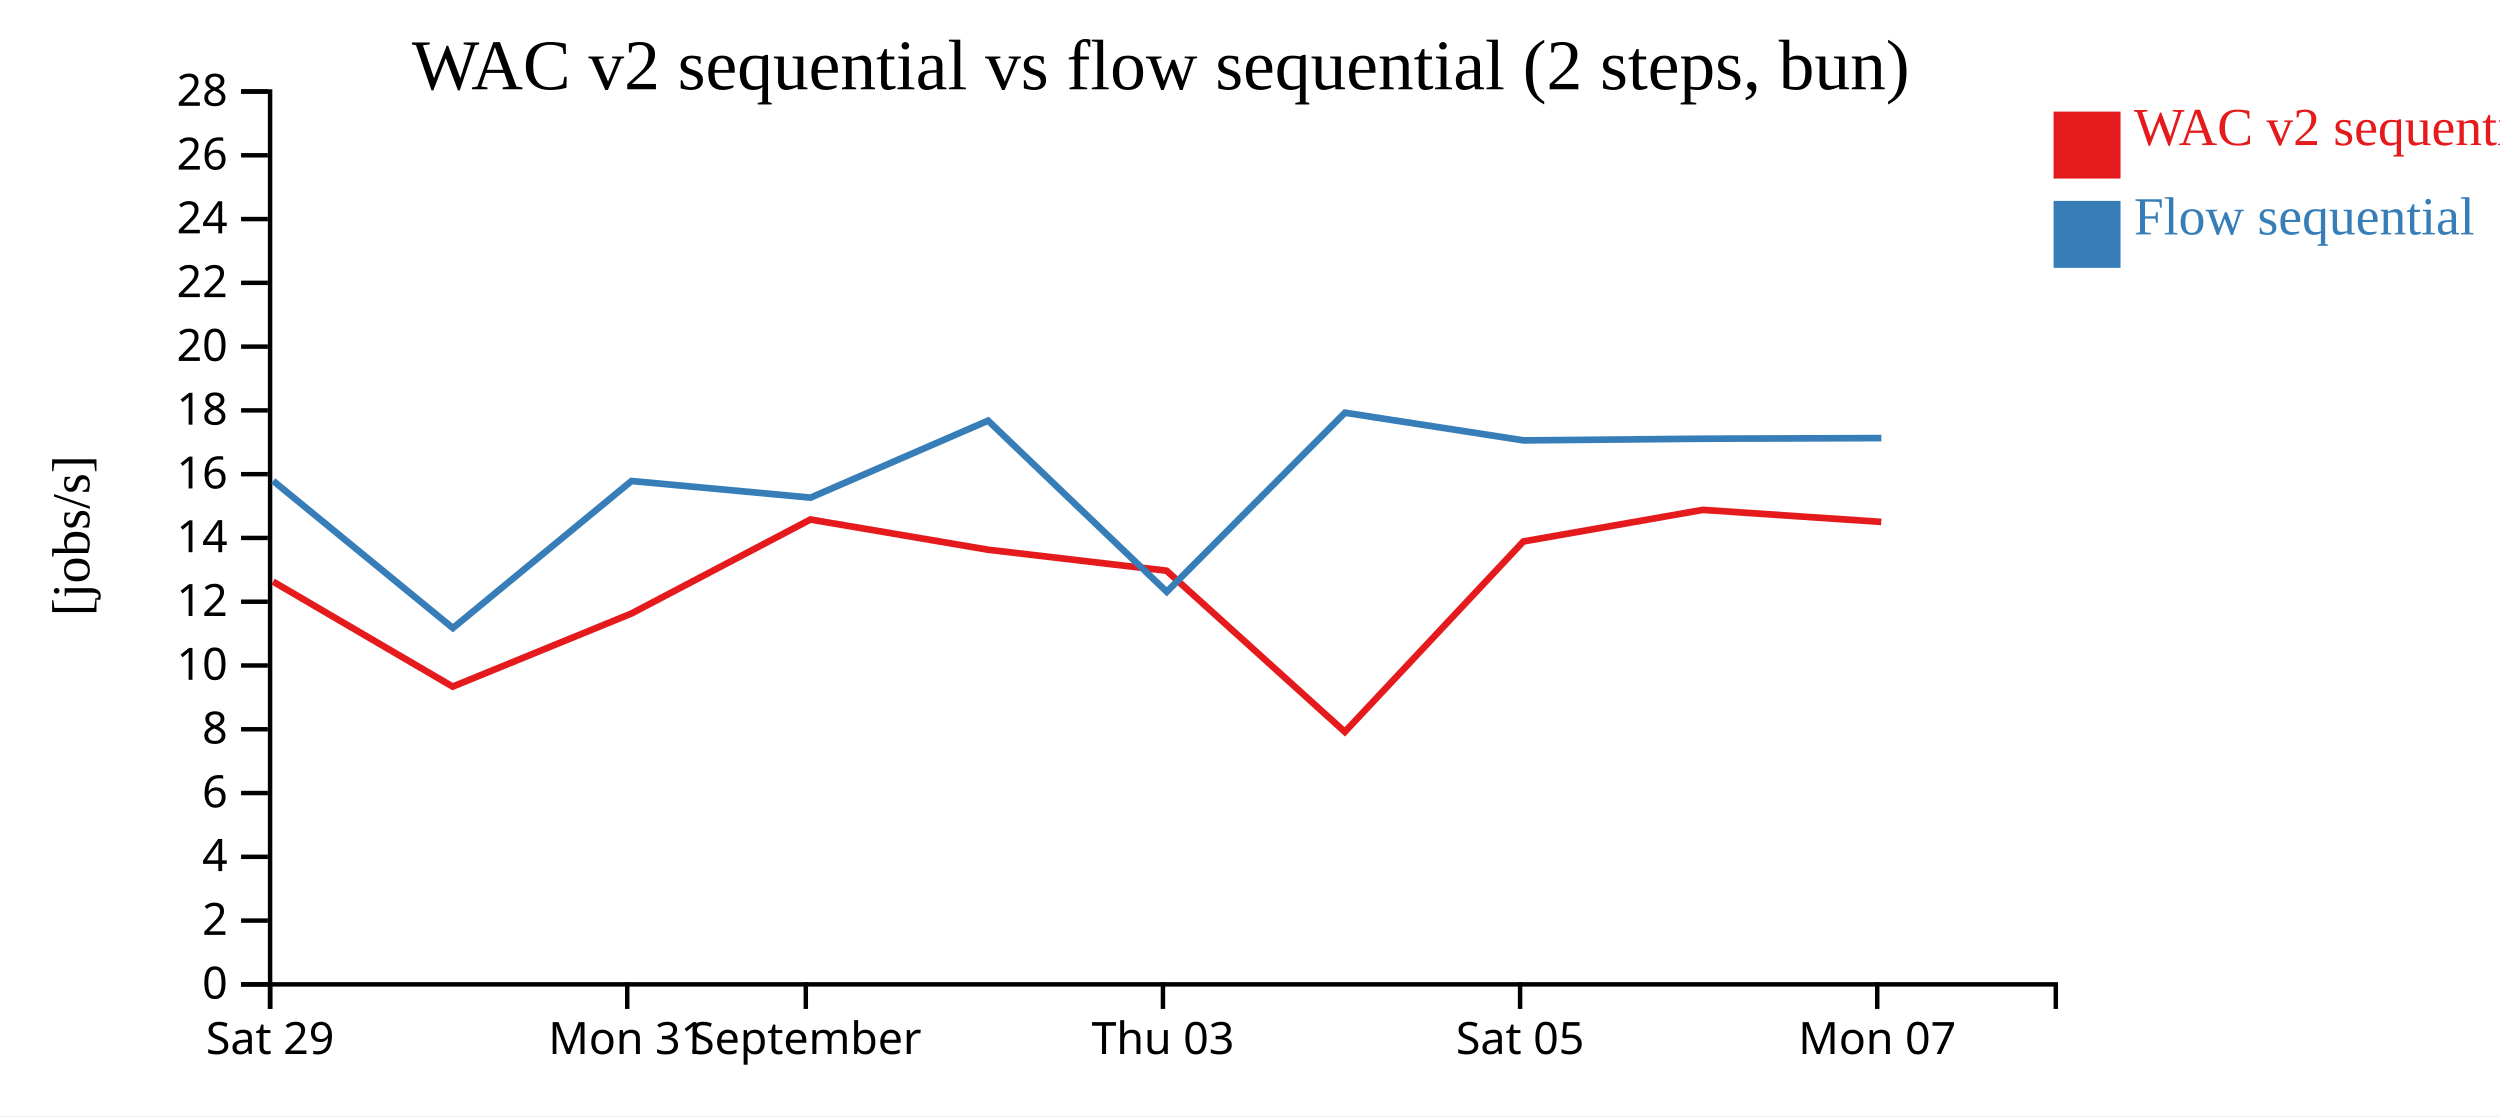
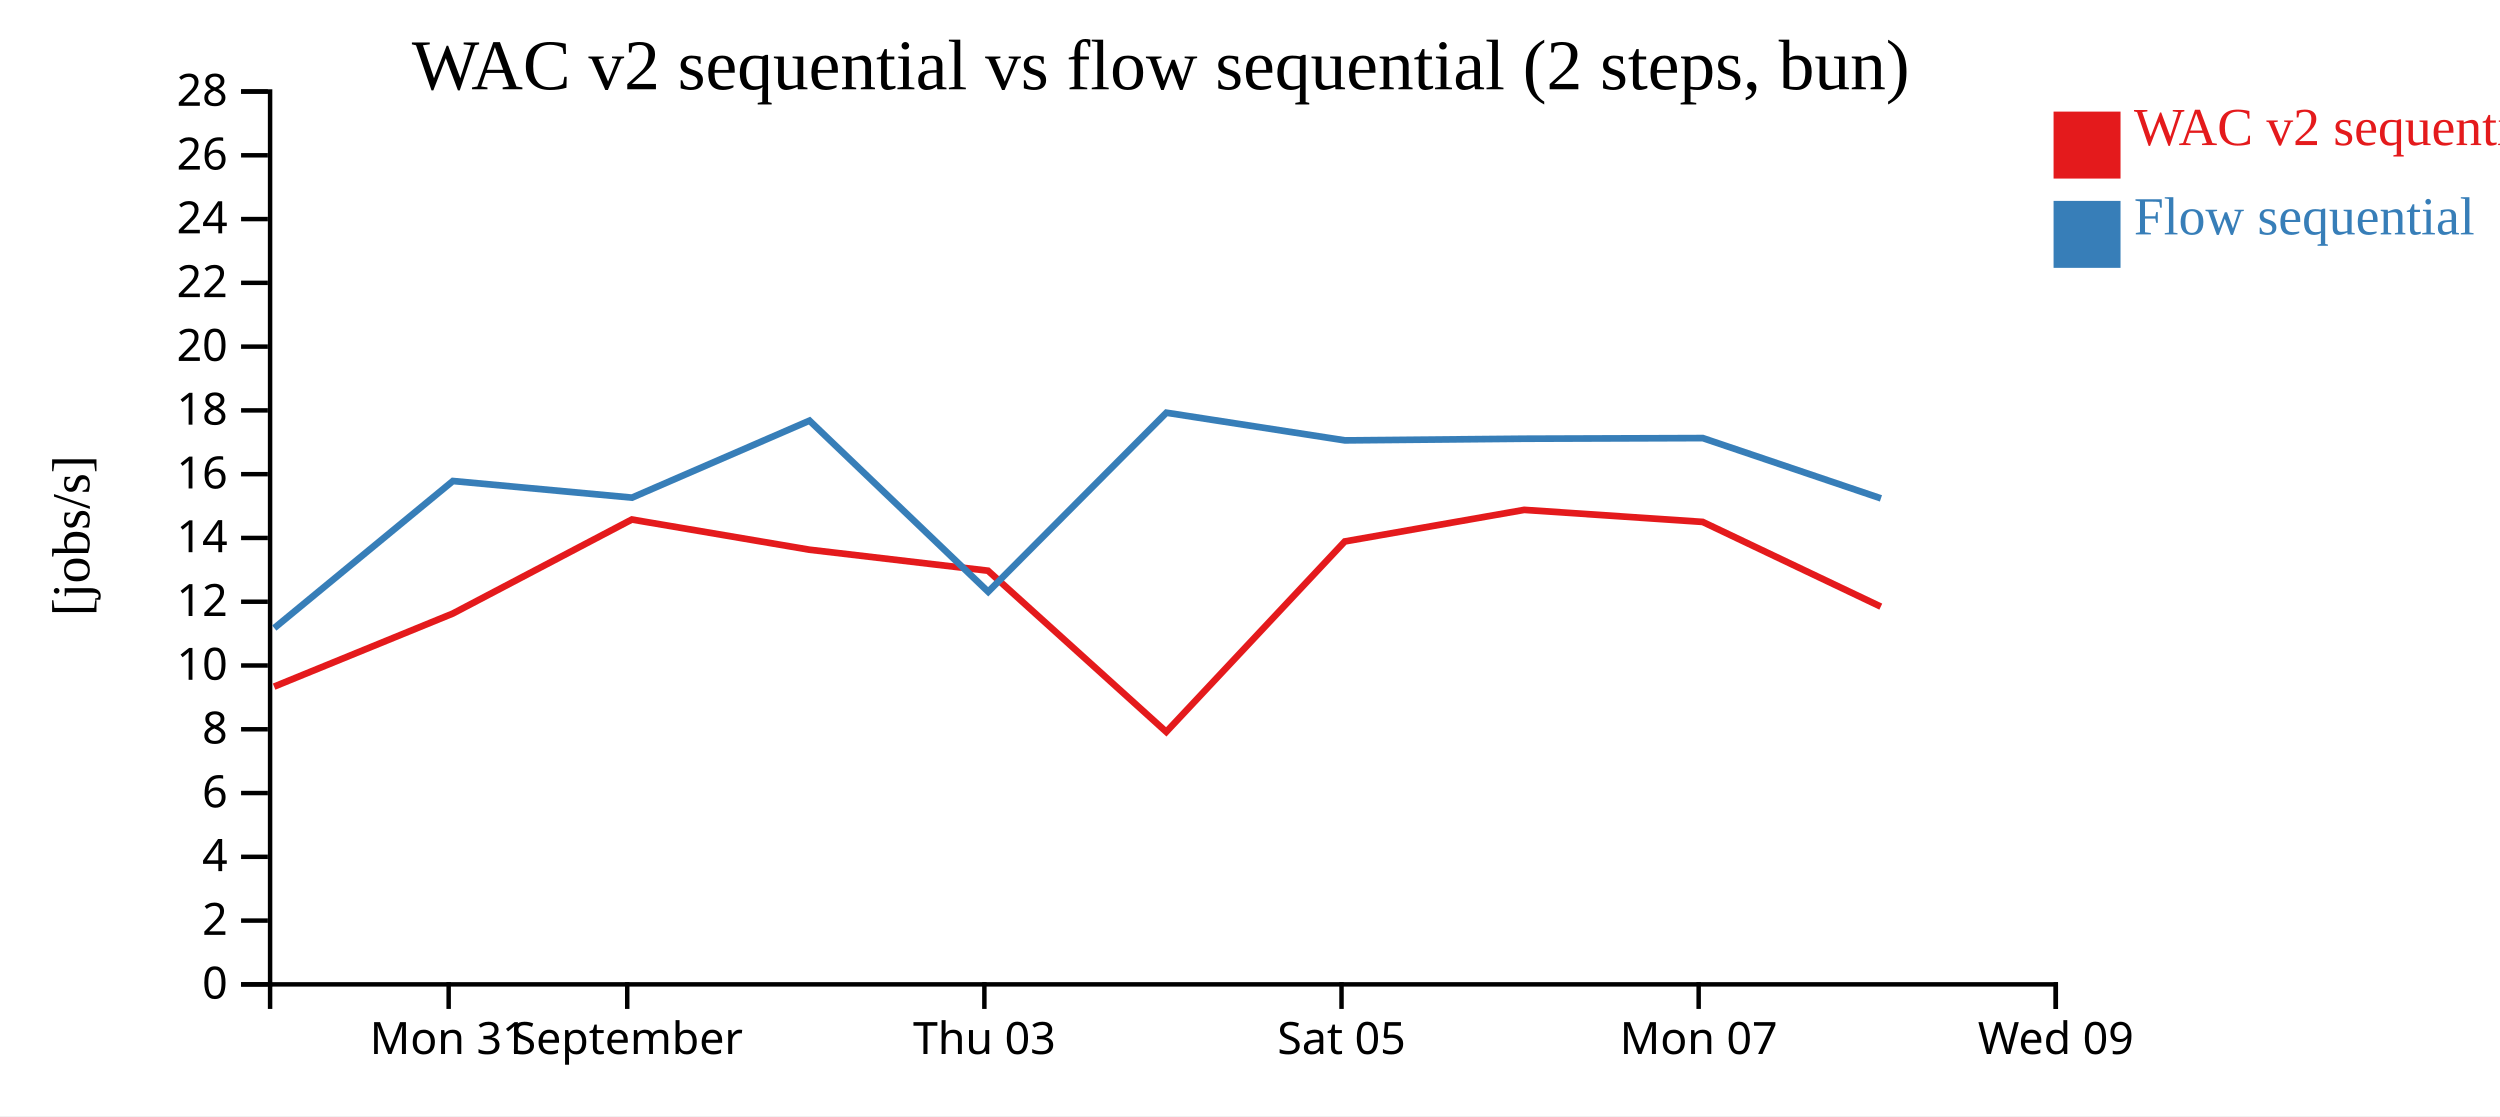
<svg xmlns="http://www.w3.org/2000/svg" width="560" height="250">
  <rect width="100%" height="100%" fill="white" />
  <g transform="translate(60,20)">
    <g transform="translate(0,200)" fill="none" font-size="10" font-family="sans-serif" text-anchor="middle">
      <path class="domain" stroke="currentColor" d="M0.5,6V0.5H400.5V6" />
-       <g class="tick" opacity="1" transform="translate(0.5,0)">
+       <g class="tick" opacity="1" transform="translate(40.5,0)">
        <line stroke="currentColor" y2="6" />
-         <text fill="currentColor" y="9" dy="0.71em">Sat 29</text>
+         <text fill="currentColor" y="9" dy="0.71em">Mon 31</text>
      </g>
      <g class="tick" opacity="1" transform="translate(80.5,0)">
        <line stroke="currentColor" y2="6" />
-         <text fill="currentColor" y="9" dy="0.71em">Mon 31</text>
-       </g>
-       <g class="tick" opacity="1" transform="translate(120.5,0)">
-         <line stroke="currentColor" y2="6" />
        <text fill="currentColor" y="9" dy="0.71em">September</text>
      </g>
-       <g class="tick" opacity="1" transform="translate(200.5,0)">
+       <g class="tick" opacity="1" transform="translate(160.5,0)">
        <line stroke="currentColor" y2="6" />
        <text fill="currentColor" y="9" dy="0.71em">Thu 03</text>
      </g>
-       <g class="tick" opacity="1" transform="translate(280.5,0)">
+       <g class="tick" opacity="1" transform="translate(240.5,0)">
        <line stroke="currentColor" y2="6" />
        <text fill="currentColor" y="9" dy="0.71em">Sat 05</text>
      </g>
-       <g class="tick" opacity="1" transform="translate(360.5,0)">
+       <g class="tick" opacity="1" transform="translate(320.5,0)">
        <line stroke="currentColor" y2="6" />
        <text fill="currentColor" y="9" dy="0.71em">Mon 07</text>
+       </g>
+       <g class="tick" opacity="1" transform="translate(400.5,0)">
+         <line stroke="currentColor" y2="6" />
+         <text fill="currentColor" y="9" dy="0.71em">Wed 09</text>
      </g>
    </g>
    <g fill="none" font-size="10" font-family="sans-serif" text-anchor="end">
      <path class="domain" stroke="currentColor" d="M-6,200.5H0.5V0.5H-6" />
      <g class="tick" opacity="1" transform="translate(0,200.5)">
        <line stroke="currentColor" x2="-6" />
        <text fill="currentColor" x="-9" dy="0.32em">0</text>
      </g>
      <g class="tick" opacity="1" transform="translate(0,186.2143)">
        <line stroke="currentColor" x2="-6" />
        <text fill="currentColor" x="-9" dy="0.32em">2</text>
      </g>
      <g class="tick" opacity="1" transform="translate(0,171.9286)">
        <line stroke="currentColor" x2="-6" />
        <text fill="currentColor" x="-9" dy="0.32em">4</text>
      </g>
      <g class="tick" opacity="1" transform="translate(0,157.6429)">
        <line stroke="currentColor" x2="-6" />
        <text fill="currentColor" x="-9" dy="0.32em">6</text>
      </g>
      <g class="tick" opacity="1" transform="translate(0,143.3571)">
        <line stroke="currentColor" x2="-6" />
        <text fill="currentColor" x="-9" dy="0.32em">8</text>
      </g>
      <g class="tick" opacity="1" transform="translate(0,129.0714)">
        <line stroke="currentColor" x2="-6" />
        <text fill="currentColor" x="-9" dy="0.32em">10</text>
      </g>
      <g class="tick" opacity="1" transform="translate(0,114.7857)">
        <line stroke="currentColor" x2="-6" />
        <text fill="currentColor" x="-9" dy="0.32em">12</text>
      </g>
      <g class="tick" opacity="1" transform="translate(0,100.5)">
        <line stroke="currentColor" x2="-6" />
        <text fill="currentColor" x="-9" dy="0.32em">14</text>
      </g>
      <g class="tick" opacity="1" transform="translate(0,86.21429)">
        <line stroke="currentColor" x2="-6" />
        <text fill="currentColor" x="-9" dy="0.32em">16</text>
      </g>
      <g class="tick" opacity="1" transform="translate(0,71.92857)">
        <line stroke="currentColor" x2="-6" />
        <text fill="currentColor" x="-9" dy="0.32em">18</text>
      </g>
      <g class="tick" opacity="1" transform="translate(0,57.64286)">
        <line stroke="currentColor" x2="-6" />
        <text fill="currentColor" x="-9" dy="0.32em">20</text>
      </g>
      <g class="tick" opacity="1" transform="translate(0,43.35714)">
        <line stroke="currentColor" x2="-6" />
        <text fill="currentColor" x="-9" dy="0.32em">22</text>
      </g>
      <g class="tick" opacity="1" transform="translate(0,29.07143)">
        <line stroke="currentColor" x2="-6" />
        <text fill="currentColor" x="-9" dy="0.32em">24</text>
      </g>
      <g class="tick" opacity="1" transform="translate(0,14.78571)">
        <line stroke="currentColor" x2="-6" />
        <text fill="currentColor" x="-9" dy="0.32em">26</text>
      </g>
      <g class="tick" opacity="1" transform="translate(0,0.5)">
        <line stroke="currentColor" x2="-6" />
        <text fill="currentColor" x="-9" dy="0.32em">28</text>
      </g>
    </g>
    <text text-anchor="middle" style="font-size: 12px" transform="rotate(-90)" y="-40" x="-100">[jobs/s]</text>
    <text text-anchor="middle" style="font-size: 16px" y="0" x="200">WAC v2 sequential vs flow sequential (2 steps, bun)</text>
-     <path class="line" fill="none" stroke="#e41a1c" stroke-width="1.5" d="M1.163,110.279L41.398,133.801L81.419,117.439L121.529,96.372L161.3,103.135L201.315,107.839L241.24,143.935L281.23,101.287L321.425,94.211L361.402,96.911" />
-     <path class="line" fill="none" stroke="#377eb8" stroke-width="1.5" d="M1.193,87.719L41.437,120.688L81.449,87.747L121.558,91.472L161.327,74.228L201.353,112.555L241.27,72.449L281.258,78.647L321.452,78.274L361.429,78.133" />
+     <path class="line" fill="none" stroke="#e41a1c" stroke-width="1.5" d="M1.398,133.801L41.419,117.439L81.529,96.372L121.3,103.135L161.315,107.839L201.24,143.935L241.23,101.287L281.425,94.211L321.402,96.911L361.298,115.887" />
+     <path class="line" fill="none" stroke="#377eb8" stroke-width="1.5" d="M1.437,120.688L41.449,87.747L81.558,91.472L121.327,74.228L161.353,112.555L201.27,72.449L241.258,78.647L281.452,78.274L321.429,78.133L361.33,91.637" />
    <rect class="dot" x="400" y="5" width="15" height="15" style="fill: #e41a1c;" />
    <rect class="dot" x="400" y="25" width="15" height="15" style="fill: #377eb8;" />
    <text class="label" x="418" y="12.5" style="fill: #e41a1c; alignment-baseline: middle;" text-anchor="left">WAC v2 sequential</text>
    <text class="label" x="418" y="32.5" style="fill: #377eb8; alignment-baseline: middle;" text-anchor="left">Flow sequential</text>
  </g>
</svg>
